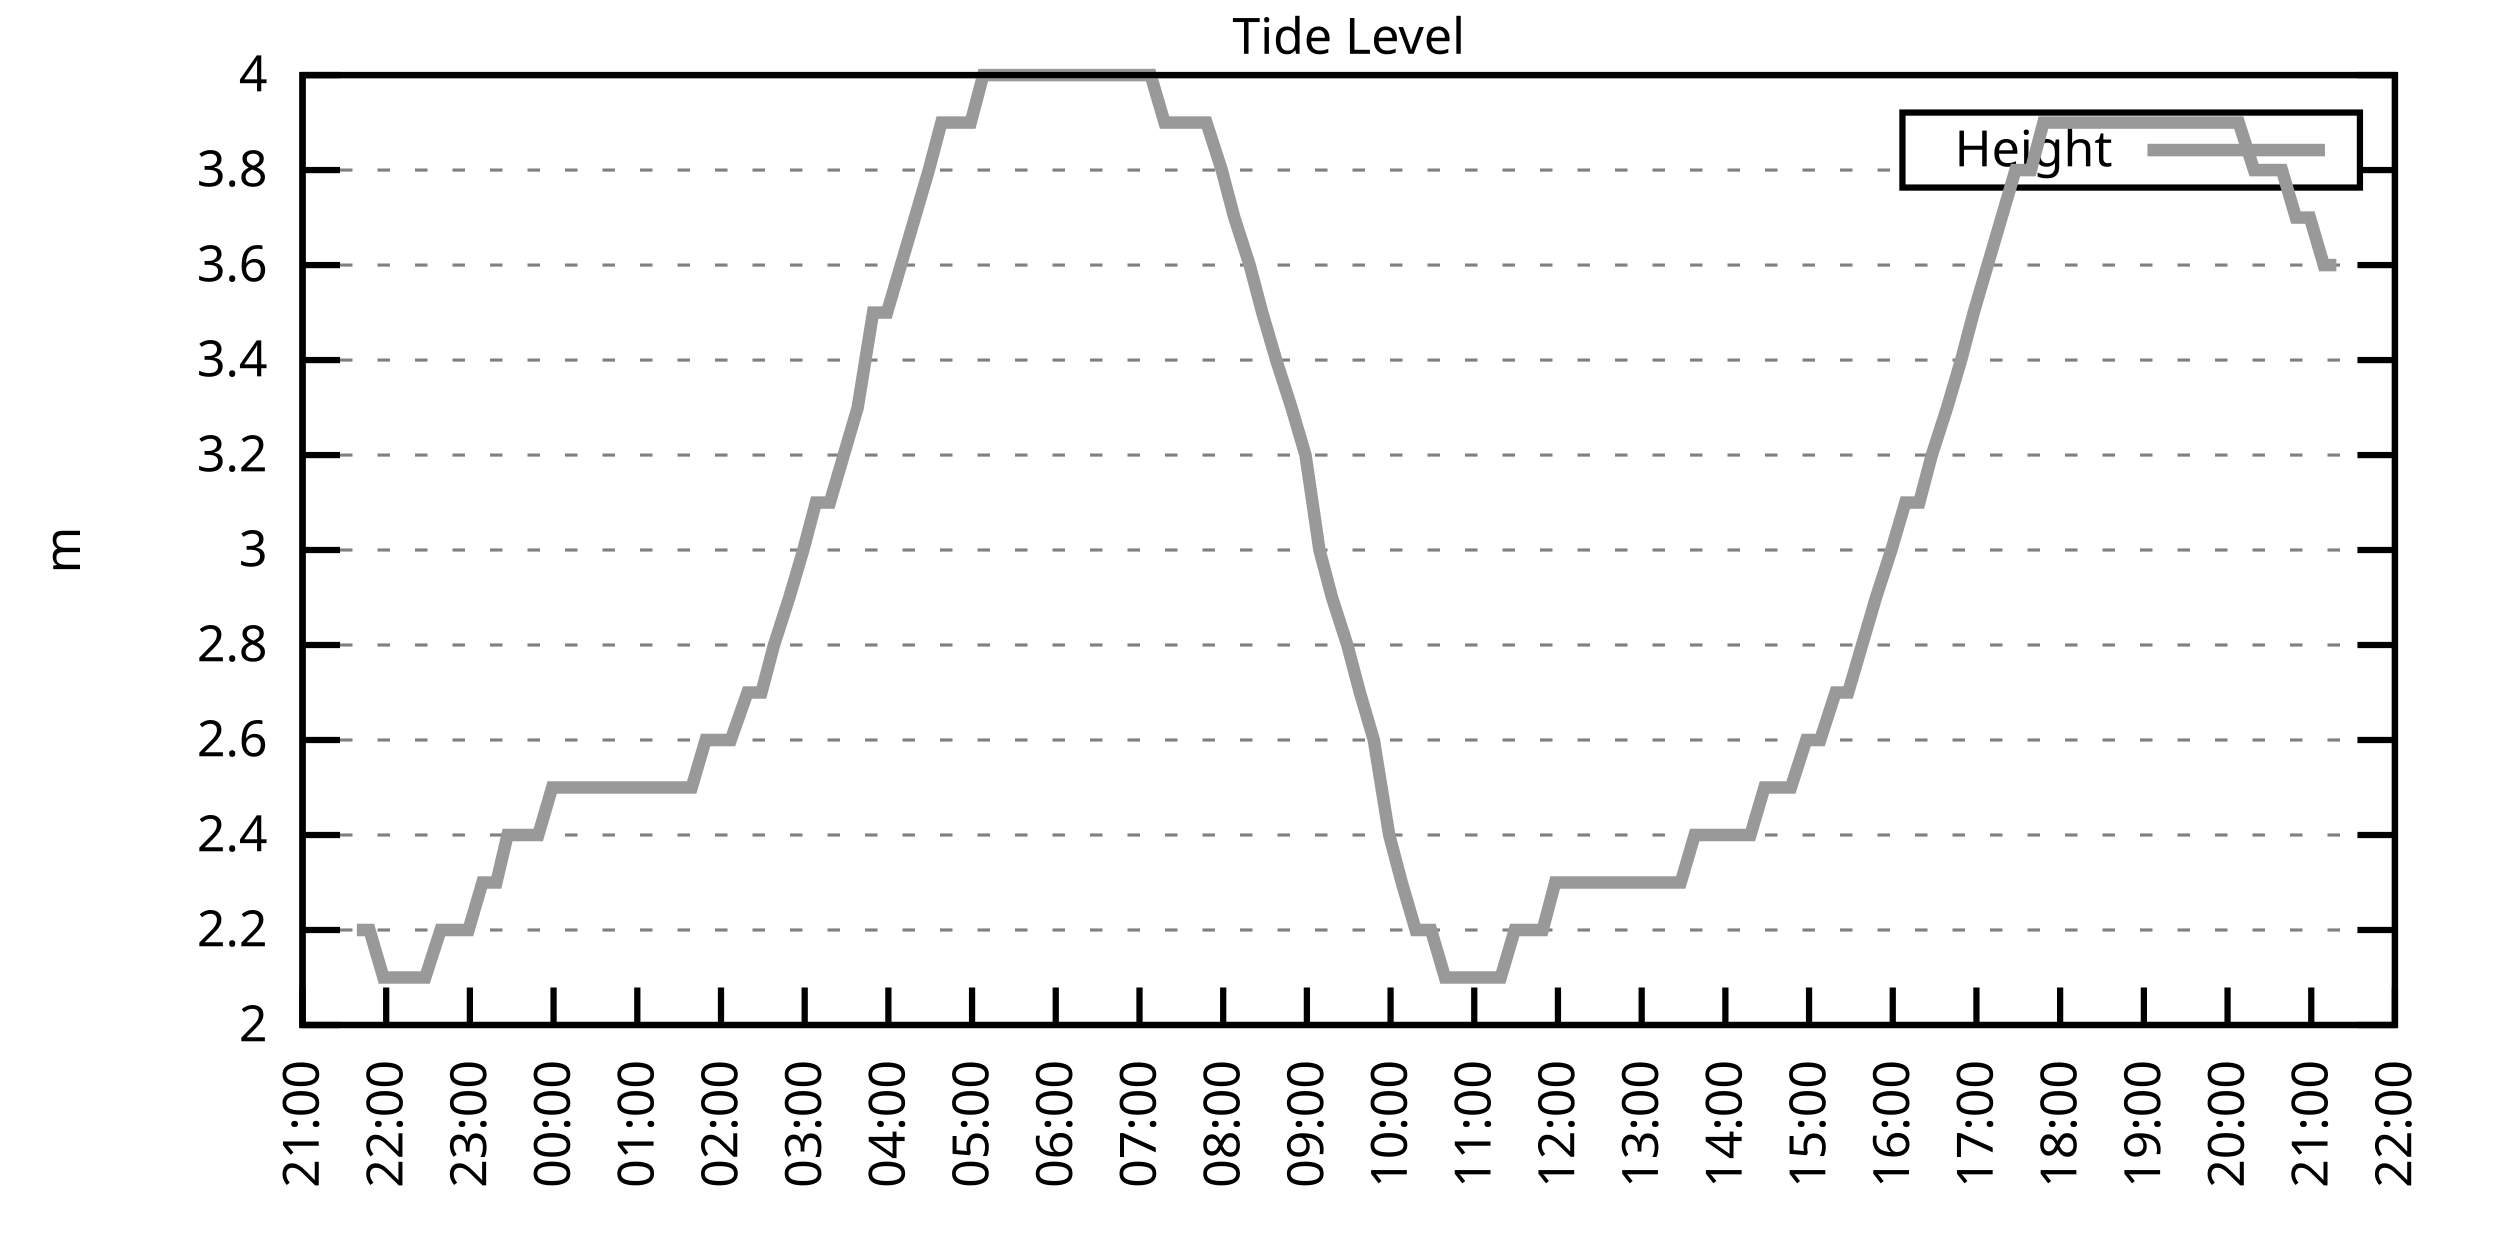
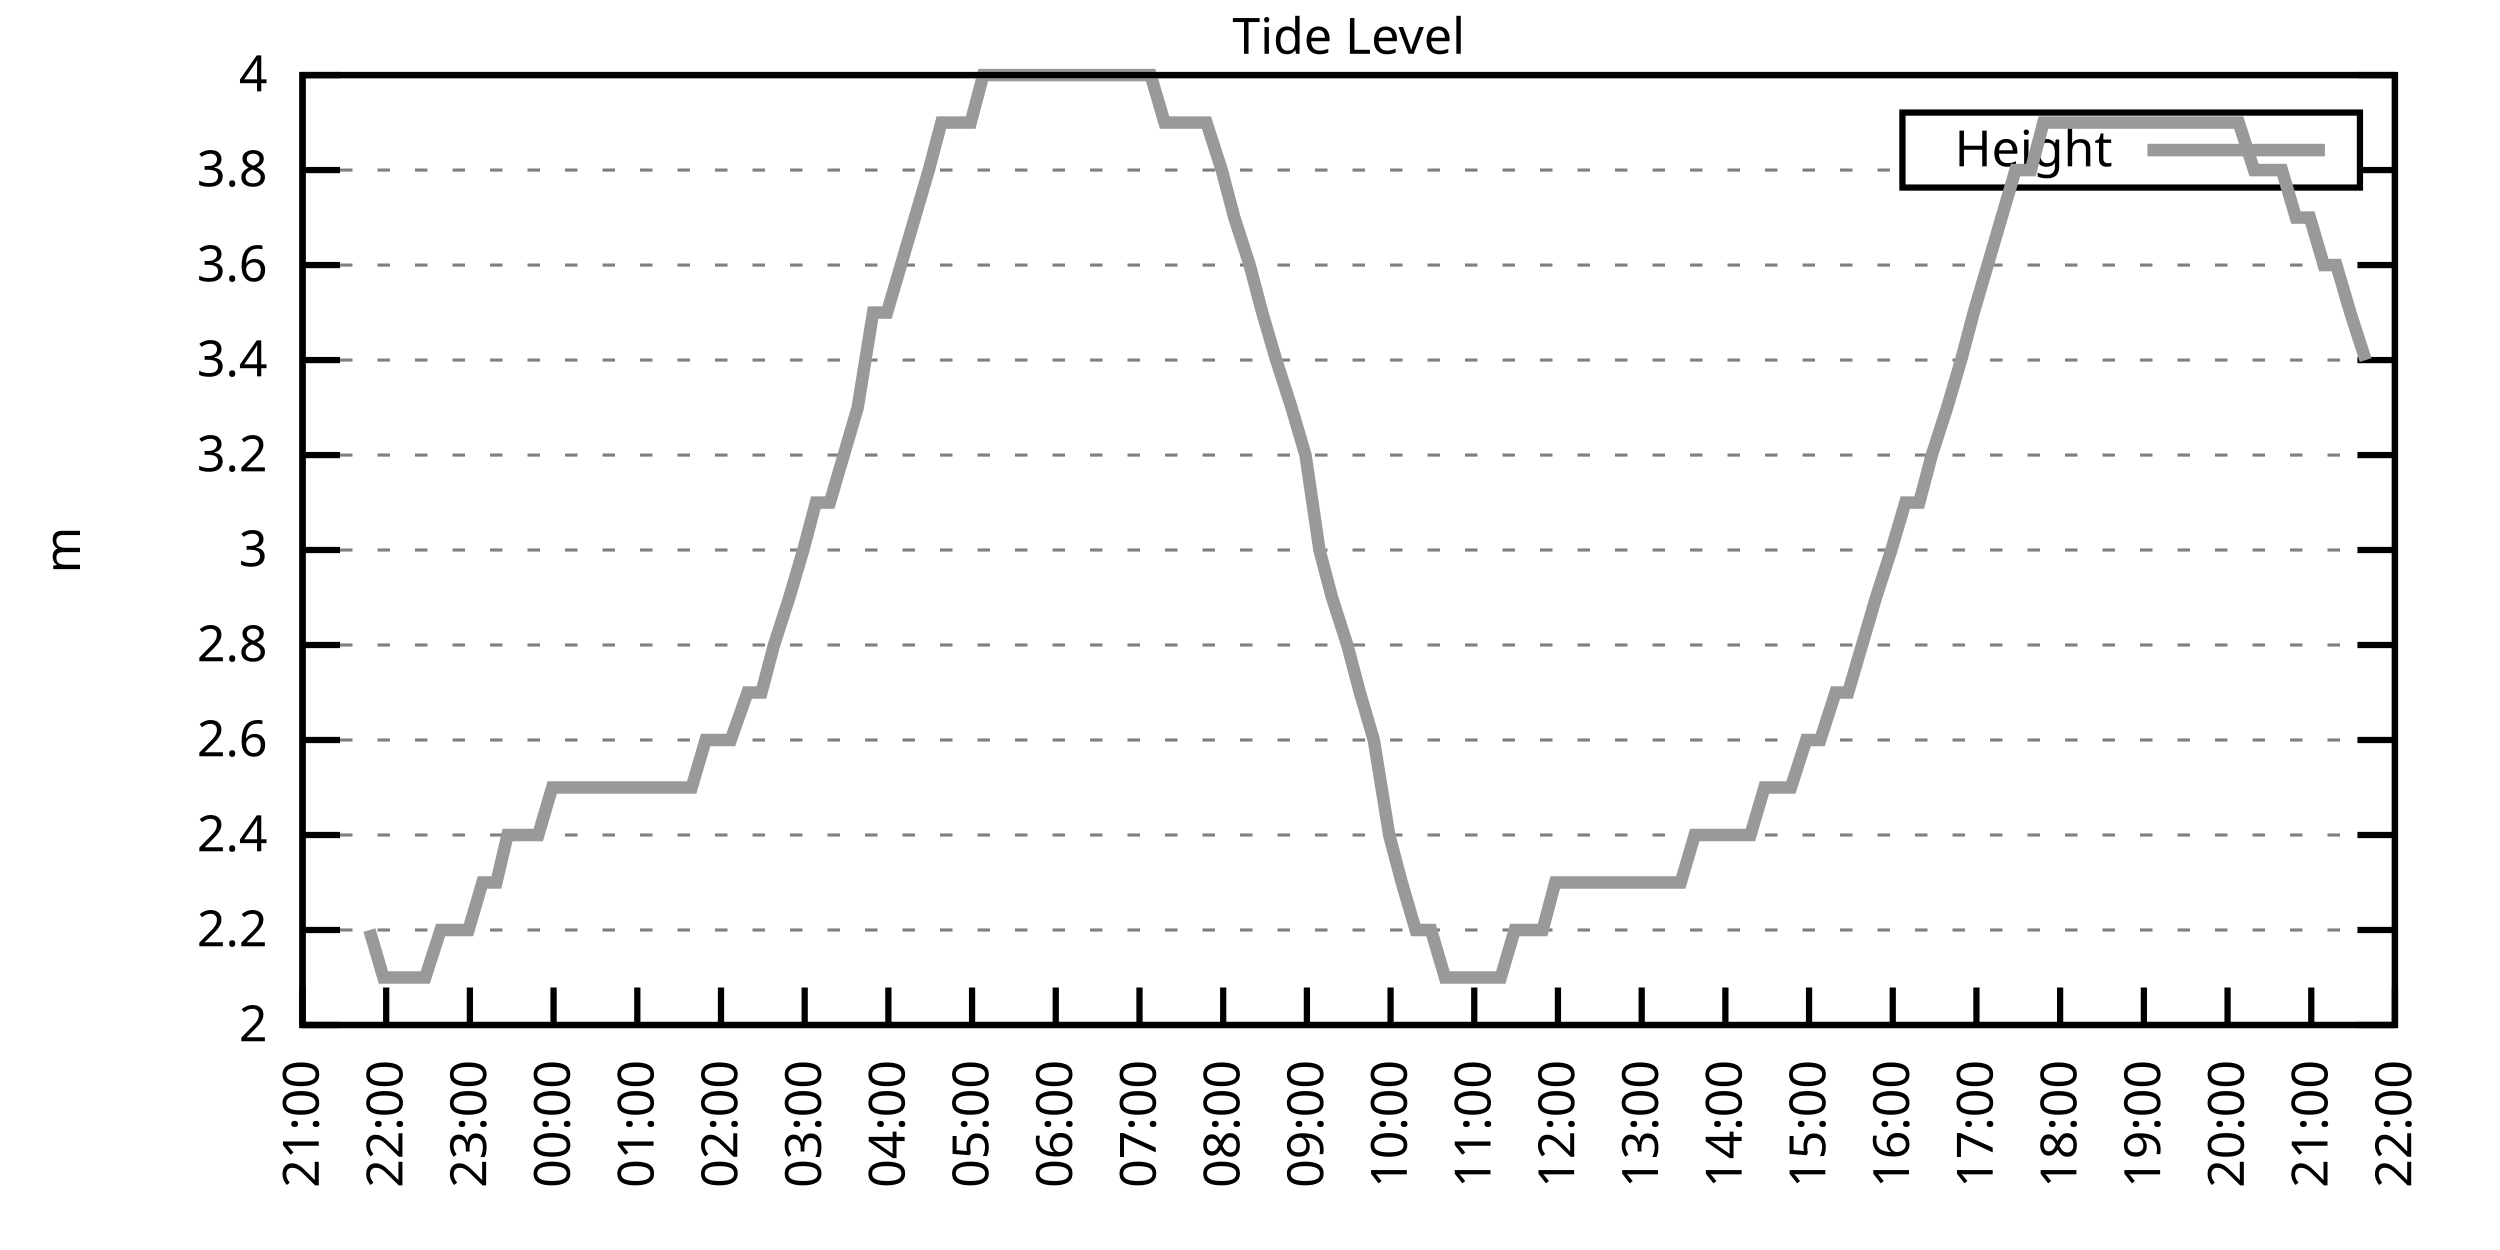
<svg xmlns="http://www.w3.org/2000/svg" xmlns:xlink="http://www.w3.org/1999/xlink" width="400" height="200" viewBox="0 0 400 200">
  <g id="gnuplot_canvas">
    <rect x="0" y="0" width="400" height="200" fill="none" />
    <defs>
      <circle id="gpDot" r="0.5" stroke-width="0.5" stroke="currentColor" />
      <path id="gpPt0" stroke-width="0.333" stroke="currentColor" d="M-1,0 h2 M0,-1 v2" />
      <path id="gpPt1" stroke-width="0.333" stroke="currentColor" d="M-1,-1 L1,1 M1,-1 L-1,1" />
      <path id="gpPt2" stroke-width="0.333" stroke="currentColor" d="M-1,0 L1,0 M0,-1 L0,1 M-1,-1 L1,1 M-1,1 L1,-1" />
      <rect id="gpPt3" stroke-width="0.333" stroke="currentColor" x="-1" y="-1" width="2" height="2" />
      <rect id="gpPt4" stroke-width="0.333" stroke="currentColor" fill="currentColor" x="-1" y="-1" width="2" height="2" />
      <circle id="gpPt5" stroke-width="0.333" stroke="currentColor" cx="0" cy="0" r="1" />
      <use xlink:href="#gpPt5" id="gpPt6" fill="currentColor" stroke="none" />
      <path id="gpPt7" stroke-width="0.333" stroke="currentColor" d="M0,-1.33 L-1.33,0.67 L1.33,0.67 z" />
      <use xlink:href="#gpPt7" id="gpPt8" fill="currentColor" stroke="none" />
      <use xlink:href="#gpPt7" id="gpPt9" stroke="currentColor" transform="rotate(180)" />
      <use xlink:href="#gpPt9" id="gpPt10" fill="currentColor" stroke="none" />
      <use xlink:href="#gpPt3" id="gpPt11" stroke="currentColor" transform="rotate(45)" />
      <use xlink:href="#gpPt11" id="gpPt12" fill="currentColor" stroke="none" />
      <path id="gpPt13" stroke-width="0.333" stroke="currentColor" d="M0,1.330 L1.265,0.411 L0.782,-1.067 L-0.782,-1.076 L-1.265,0.411 z" />
      <use xlink:href="#gpPt13" id="gpPt14" fill="currentColor" stroke="none" />
      <filter id="textbox" filterUnits="objectBoundingBox" x="0" y="0" height="1" width="1">
        <feFlood flood-color="white" flood-opacity="1" result="bgnd" />
        <feComposite in="SourceGraphic" in2="bgnd" operator="atop" />
      </filter>
      <filter id="greybox" filterUnits="objectBoundingBox" x="0" y="0" height="1" width="1">
        <feFlood flood-color="lightgrey" flood-opacity="1" result="grey" />
        <feComposite in="SourceGraphic" in2="grey" operator="atop" />
      </filter>
    </defs>
    <g fill="none" color="white" stroke="currentColor" stroke-width="1.00" stroke-linecap="butt" stroke-linejoin="miter">
</g>
    <g fill="none" color="black" stroke="currentColor" stroke-width="1.00" stroke-linecap="butt" stroke-linejoin="miter">
      <g stroke="none" shape-rendering="crispEdges">
        <polygon fill="rgb(255, 255, 255)" points="48.40,164.00 383.18,164.00 383.18,12.02 48.40,12.02 " />
      </g>
    </g>
    <g fill="none" color="black" stroke="currentColor" stroke-width="1.00" stroke-linecap="butt" stroke-linejoin="miter">
</g>
    <g fill="none" color="black" stroke="black" stroke-width="0.50" stroke-linecap="butt" stroke-linejoin="miter">
</g>
    <g fill="none" color="gray" stroke="currentColor" stroke-width="0.50" stroke-linecap="butt" stroke-linejoin="miter">
      <path stroke="gray" stroke-dasharray="2,4" class="gridline" d="M48.40,164.00 L383.19,164.00  " />
    </g>
    <g fill="none" color="gray" stroke="gray" stroke-width="1.00" stroke-linecap="butt" stroke-linejoin="miter">
</g>
    <g fill="none" color="black" stroke="currentColor" stroke-width="1.00" stroke-linecap="butt" stroke-linejoin="miter">
      <path stroke="black" d="M48.40,164.00 L54.40,164.00 M383.19,164.00 L377.19,164.00  " />
      <g transform="translate(42.80,166.60)" stroke="none" fill="black" font-family="Sans" font-size="8.00" text-anchor="end">
        <text>
          <tspan font-family="Sans"> 2</tspan>
        </text>
      </g>
    </g>
    <g fill="none" color="black" stroke="currentColor" stroke-width="1.00" stroke-linecap="butt" stroke-linejoin="miter">
</g>
    <g fill="none" color="black" stroke="black" stroke-width="0.50" stroke-linecap="butt" stroke-linejoin="miter">
</g>
    <g fill="none" color="gray" stroke="currentColor" stroke-width="0.50" stroke-linecap="butt" stroke-linejoin="miter">
      <path stroke="gray" stroke-dasharray="2,4" class="gridline" d="M48.40,148.80 L383.19,148.80  " />
    </g>
    <g fill="none" color="gray" stroke="gray" stroke-width="1.00" stroke-linecap="butt" stroke-linejoin="miter">
</g>
    <g fill="none" color="black" stroke="currentColor" stroke-width="1.00" stroke-linecap="butt" stroke-linejoin="miter">
      <path stroke="black" d="M48.40,148.80 L54.40,148.80 M383.19,148.80 L377.19,148.80  " />
      <g transform="translate(42.80,151.40)" stroke="none" fill="black" font-family="Sans" font-size="8.00" text-anchor="end">
        <text>
          <tspan font-family="Sans"> 2.2</tspan>
        </text>
      </g>
    </g>
    <g fill="none" color="black" stroke="currentColor" stroke-width="1.00" stroke-linecap="butt" stroke-linejoin="miter">
</g>
    <g fill="none" color="black" stroke="black" stroke-width="0.50" stroke-linecap="butt" stroke-linejoin="miter">
</g>
    <g fill="none" color="gray" stroke="currentColor" stroke-width="0.50" stroke-linecap="butt" stroke-linejoin="miter">
      <path stroke="gray" stroke-dasharray="2,4" class="gridline" d="M48.40,133.60 L383.19,133.60  " />
    </g>
    <g fill="none" color="gray" stroke="gray" stroke-width="1.00" stroke-linecap="butt" stroke-linejoin="miter">
</g>
    <g fill="none" color="black" stroke="currentColor" stroke-width="1.00" stroke-linecap="butt" stroke-linejoin="miter">
      <path stroke="black" d="M48.40,133.60 L54.40,133.60 M383.19,133.60 L377.19,133.60  " />
      <g transform="translate(42.80,136.20)" stroke="none" fill="black" font-family="Sans" font-size="8.00" text-anchor="end">
        <text>
          <tspan font-family="Sans"> 2.4</tspan>
        </text>
      </g>
    </g>
    <g fill="none" color="black" stroke="currentColor" stroke-width="1.00" stroke-linecap="butt" stroke-linejoin="miter">
</g>
    <g fill="none" color="black" stroke="black" stroke-width="0.50" stroke-linecap="butt" stroke-linejoin="miter">
</g>
    <g fill="none" color="gray" stroke="currentColor" stroke-width="0.50" stroke-linecap="butt" stroke-linejoin="miter">
      <path stroke="gray" stroke-dasharray="2,4" class="gridline" d="M48.40,118.40 L383.19,118.40  " />
    </g>
    <g fill="none" color="gray" stroke="gray" stroke-width="1.00" stroke-linecap="butt" stroke-linejoin="miter">
</g>
    <g fill="none" color="black" stroke="currentColor" stroke-width="1.00" stroke-linecap="butt" stroke-linejoin="miter">
      <path stroke="black" d="M48.40,118.40 L54.40,118.40 M383.19,118.40 L377.19,118.40  " />
      <g transform="translate(42.80,121.00)" stroke="none" fill="black" font-family="Sans" font-size="8.00" text-anchor="end">
        <text>
          <tspan font-family="Sans"> 2.6</tspan>
        </text>
      </g>
    </g>
    <g fill="none" color="black" stroke="currentColor" stroke-width="1.00" stroke-linecap="butt" stroke-linejoin="miter">
</g>
    <g fill="none" color="black" stroke="black" stroke-width="0.50" stroke-linecap="butt" stroke-linejoin="miter">
</g>
    <g fill="none" color="gray" stroke="currentColor" stroke-width="0.50" stroke-linecap="butt" stroke-linejoin="miter">
      <path stroke="gray" stroke-dasharray="2,4" class="gridline" d="M48.40,103.20 L383.19,103.20  " />
    </g>
    <g fill="none" color="gray" stroke="gray" stroke-width="1.00" stroke-linecap="butt" stroke-linejoin="miter">
</g>
    <g fill="none" color="black" stroke="currentColor" stroke-width="1.00" stroke-linecap="butt" stroke-linejoin="miter">
      <path stroke="black" d="M48.40,103.20 L54.40,103.20 M383.19,103.20 L377.19,103.20  " />
      <g transform="translate(42.80,105.80)" stroke="none" fill="black" font-family="Sans" font-size="8.00" text-anchor="end">
        <text>
          <tspan font-family="Sans"> 2.8</tspan>
        </text>
      </g>
    </g>
    <g fill="none" color="black" stroke="currentColor" stroke-width="1.00" stroke-linecap="butt" stroke-linejoin="miter">
</g>
    <g fill="none" color="black" stroke="black" stroke-width="0.50" stroke-linecap="butt" stroke-linejoin="miter">
</g>
    <g fill="none" color="gray" stroke="currentColor" stroke-width="0.50" stroke-linecap="butt" stroke-linejoin="miter">
      <path stroke="gray" stroke-dasharray="2,4" class="gridline" d="M48.40,88.00 L383.19,88.00  " />
    </g>
    <g fill="none" color="gray" stroke="gray" stroke-width="1.00" stroke-linecap="butt" stroke-linejoin="miter">
</g>
    <g fill="none" color="black" stroke="currentColor" stroke-width="1.00" stroke-linecap="butt" stroke-linejoin="miter">
      <path stroke="black" d="M48.40,88.00 L54.40,88.00 M383.19,88.00 L377.19,88.00  " />
      <g transform="translate(42.80,90.60)" stroke="none" fill="black" font-family="Sans" font-size="8.00" text-anchor="end">
        <text>
          <tspan font-family="Sans"> 3</tspan>
        </text>
      </g>
    </g>
    <g fill="none" color="black" stroke="currentColor" stroke-width="1.00" stroke-linecap="butt" stroke-linejoin="miter">
</g>
    <g fill="none" color="black" stroke="black" stroke-width="0.50" stroke-linecap="butt" stroke-linejoin="miter">
</g>
    <g fill="none" color="gray" stroke="currentColor" stroke-width="0.50" stroke-linecap="butt" stroke-linejoin="miter">
      <path stroke="gray" stroke-dasharray="2,4" class="gridline" d="M48.40,72.81 L383.19,72.81  " />
    </g>
    <g fill="none" color="gray" stroke="gray" stroke-width="1.00" stroke-linecap="butt" stroke-linejoin="miter">
</g>
    <g fill="none" color="black" stroke="currentColor" stroke-width="1.00" stroke-linecap="butt" stroke-linejoin="miter">
      <path stroke="black" d="M48.40,72.81 L54.40,72.81 M383.19,72.81 L377.19,72.81  " />
      <g transform="translate(42.80,75.41)" stroke="none" fill="black" font-family="Sans" font-size="8.00" text-anchor="end">
        <text>
          <tspan font-family="Sans"> 3.2</tspan>
        </text>
      </g>
    </g>
    <g fill="none" color="black" stroke="currentColor" stroke-width="1.00" stroke-linecap="butt" stroke-linejoin="miter">
</g>
    <g fill="none" color="black" stroke="black" stroke-width="0.50" stroke-linecap="butt" stroke-linejoin="miter">
</g>
    <g fill="none" color="gray" stroke="currentColor" stroke-width="0.50" stroke-linecap="butt" stroke-linejoin="miter">
      <path stroke="gray" stroke-dasharray="2,4" class="gridline" d="M48.40,57.61 L383.19,57.61  " />
    </g>
    <g fill="none" color="gray" stroke="gray" stroke-width="1.00" stroke-linecap="butt" stroke-linejoin="miter">
</g>
    <g fill="none" color="black" stroke="currentColor" stroke-width="1.00" stroke-linecap="butt" stroke-linejoin="miter">
      <path stroke="black" d="M48.40,57.61 L54.40,57.61 M383.19,57.61 L377.19,57.61  " />
      <g transform="translate(42.80,60.21)" stroke="none" fill="black" font-family="Sans" font-size="8.00" text-anchor="end">
        <text>
          <tspan font-family="Sans"> 3.4</tspan>
        </text>
      </g>
    </g>
    <g fill="none" color="black" stroke="currentColor" stroke-width="1.00" stroke-linecap="butt" stroke-linejoin="miter">
</g>
    <g fill="none" color="black" stroke="black" stroke-width="0.50" stroke-linecap="butt" stroke-linejoin="miter">
</g>
    <g fill="none" color="gray" stroke="currentColor" stroke-width="0.50" stroke-linecap="butt" stroke-linejoin="miter">
      <path stroke="gray" stroke-dasharray="2,4" class="gridline" d="M48.40,42.41 L383.19,42.41  " />
    </g>
    <g fill="none" color="gray" stroke="gray" stroke-width="1.00" stroke-linecap="butt" stroke-linejoin="miter">
</g>
    <g fill="none" color="black" stroke="currentColor" stroke-width="1.00" stroke-linecap="butt" stroke-linejoin="miter">
      <path stroke="black" d="M48.40,42.41 L54.40,42.41 M383.19,42.41 L377.19,42.41  " />
      <g transform="translate(42.80,45.01)" stroke="none" fill="black" font-family="Sans" font-size="8.00" text-anchor="end">
        <text>
          <tspan font-family="Sans"> 3.6</tspan>
        </text>
      </g>
    </g>
    <g fill="none" color="black" stroke="currentColor" stroke-width="1.00" stroke-linecap="butt" stroke-linejoin="miter">
</g>
    <g fill="none" color="black" stroke="black" stroke-width="0.50" stroke-linecap="butt" stroke-linejoin="miter">
</g>
    <g fill="none" color="gray" stroke="currentColor" stroke-width="0.50" stroke-linecap="butt" stroke-linejoin="miter">
      <path stroke="gray" stroke-dasharray="2,4" class="gridline" d="M48.40,27.21 L304.39,27.21 M377.59,27.21 L383.19,27.21  " />
    </g>
    <g fill="none" color="gray" stroke="gray" stroke-width="1.00" stroke-linecap="butt" stroke-linejoin="miter">
</g>
    <g fill="none" color="black" stroke="currentColor" stroke-width="1.00" stroke-linecap="butt" stroke-linejoin="miter">
      <path stroke="black" d="M48.40,27.21 L54.40,27.21 M383.19,27.21 L377.19,27.21  " />
      <g transform="translate(42.80,29.81)" stroke="none" fill="black" font-family="Sans" font-size="8.00" text-anchor="end">
        <text>
          <tspan font-family="Sans"> 3.8</tspan>
        </text>
      </g>
    </g>
    <g fill="none" color="black" stroke="currentColor" stroke-width="1.00" stroke-linecap="butt" stroke-linejoin="miter">
</g>
    <g fill="none" color="black" stroke="black" stroke-width="0.50" stroke-linecap="butt" stroke-linejoin="miter">
</g>
    <g fill="none" color="gray" stroke="currentColor" stroke-width="0.50" stroke-linecap="butt" stroke-linejoin="miter">
      <path stroke="gray" stroke-dasharray="2,4" class="gridline" d="M48.40,12.01 L383.19,12.01  " />
    </g>
    <g fill="none" color="gray" stroke="gray" stroke-width="1.00" stroke-linecap="butt" stroke-linejoin="miter">
</g>
    <g fill="none" color="black" stroke="currentColor" stroke-width="1.00" stroke-linecap="butt" stroke-linejoin="miter">
      <path stroke="black" d="M48.40,12.01 L54.40,12.01 M383.19,12.01 L377.19,12.01  " />
      <g transform="translate(42.80,14.61)" stroke="none" fill="black" font-family="Sans" font-size="8.00" text-anchor="end">
        <text>
          <tspan font-family="Sans"> 4</tspan>
        </text>
      </g>
    </g>
    <g fill="none" color="black" stroke="currentColor" stroke-width="1.00" stroke-linecap="butt" stroke-linejoin="miter">
      <path stroke="black" d="M48.40,164.00 L48.40,158.00  " />
      <g transform="translate(51.00,169.60) rotate(270.00)" stroke="none" fill="black" font-family="Sans" font-size="8.00" text-anchor="end">
        <text>
          <tspan font-family="Sans">21:00</tspan>
        </text>
      </g>
    </g>
    <g fill="none" color="black" stroke="currentColor" stroke-width="1.00" stroke-linecap="butt" stroke-linejoin="miter">
      <path stroke="black" d="M61.79,164.00 L61.79,158.00  " />
      <g transform="translate(64.39,169.60) rotate(270.00)" stroke="none" fill="black" font-family="Sans" font-size="8.00" text-anchor="end">
        <text>
          <tspan font-family="Sans">22:00</tspan>
        </text>
      </g>
    </g>
    <g fill="none" color="black" stroke="currentColor" stroke-width="1.00" stroke-linecap="butt" stroke-linejoin="miter">
      <path stroke="black" d="M75.18,164.00 L75.18,158.00  " />
      <g transform="translate(77.78,169.60) rotate(270.00)" stroke="none" fill="black" font-family="Sans" font-size="8.00" text-anchor="end">
        <text>
          <tspan font-family="Sans">23:00</tspan>
        </text>
      </g>
    </g>
    <g fill="none" color="black" stroke="currentColor" stroke-width="1.00" stroke-linecap="butt" stroke-linejoin="miter">
      <path stroke="black" d="M88.57,164.00 L88.57,158.00  " />
      <g transform="translate(91.17,169.60) rotate(270.00)" stroke="none" fill="black" font-family="Sans" font-size="8.00" text-anchor="end">
        <text>
          <tspan font-family="Sans">00:00</tspan>
        </text>
      </g>
    </g>
    <g fill="none" color="black" stroke="currentColor" stroke-width="1.00" stroke-linecap="butt" stroke-linejoin="miter">
      <path stroke="black" d="M101.97,164.00 L101.97,158.00  " />
      <g transform="translate(104.57,169.60) rotate(270.00)" stroke="none" fill="black" font-family="Sans" font-size="8.00" text-anchor="end">
        <text>
          <tspan font-family="Sans">01:00</tspan>
        </text>
      </g>
    </g>
    <g fill="none" color="black" stroke="currentColor" stroke-width="1.00" stroke-linecap="butt" stroke-linejoin="miter">
      <path stroke="black" d="M115.36,164.00 L115.36,158.00  " />
      <g transform="translate(117.96,169.60) rotate(270.00)" stroke="none" fill="black" font-family="Sans" font-size="8.00" text-anchor="end">
        <text>
          <tspan font-family="Sans">02:00</tspan>
        </text>
      </g>
    </g>
    <g fill="none" color="black" stroke="currentColor" stroke-width="1.00" stroke-linecap="butt" stroke-linejoin="miter">
      <path stroke="black" d="M128.75,164.00 L128.75,158.00  " />
      <g transform="translate(131.35,169.60) rotate(270.00)" stroke="none" fill="black" font-family="Sans" font-size="8.00" text-anchor="end">
        <text>
          <tspan font-family="Sans">03:00</tspan>
        </text>
      </g>
    </g>
    <g fill="none" color="black" stroke="currentColor" stroke-width="1.00" stroke-linecap="butt" stroke-linejoin="miter">
      <path stroke="black" d="M142.14,164.00 L142.14,158.00  " />
      <g transform="translate(144.74,169.60) rotate(270.00)" stroke="none" fill="black" font-family="Sans" font-size="8.00" text-anchor="end">
        <text>
          <tspan font-family="Sans">04:00</tspan>
        </text>
      </g>
    </g>
    <g fill="none" color="black" stroke="currentColor" stroke-width="1.00" stroke-linecap="butt" stroke-linejoin="miter">
      <path stroke="black" d="M155.53,164.00 L155.53,158.00  " />
      <g transform="translate(158.13,169.60) rotate(270.00)" stroke="none" fill="black" font-family="Sans" font-size="8.00" text-anchor="end">
        <text>
          <tspan font-family="Sans">05:00</tspan>
        </text>
      </g>
    </g>
    <g fill="none" color="black" stroke="currentColor" stroke-width="1.00" stroke-linecap="butt" stroke-linejoin="miter">
      <path stroke="black" d="M168.92,164.00 L168.92,158.00  " />
      <g transform="translate(171.52,169.60) rotate(270.00)" stroke="none" fill="black" font-family="Sans" font-size="8.00" text-anchor="end">
        <text>
          <tspan font-family="Sans">06:00</tspan>
        </text>
      </g>
    </g>
    <g fill="none" color="black" stroke="currentColor" stroke-width="1.00" stroke-linecap="butt" stroke-linejoin="miter">
      <path stroke="black" d="M182.32,164.00 L182.32,158.00  " />
      <g transform="translate(184.92,169.60) rotate(270.00)" stroke="none" fill="black" font-family="Sans" font-size="8.00" text-anchor="end">
        <text>
          <tspan font-family="Sans">07:00</tspan>
        </text>
      </g>
    </g>
    <g fill="none" color="black" stroke="currentColor" stroke-width="1.00" stroke-linecap="butt" stroke-linejoin="miter">
      <path stroke="black" d="M195.71,164.00 L195.71,158.00  " />
      <g transform="translate(198.31,169.60) rotate(270.00)" stroke="none" fill="black" font-family="Sans" font-size="8.00" text-anchor="end">
        <text>
          <tspan font-family="Sans">08:00</tspan>
        </text>
      </g>
    </g>
    <g fill="none" color="black" stroke="currentColor" stroke-width="1.00" stroke-linecap="butt" stroke-linejoin="miter">
      <path stroke="black" d="M209.10,164.00 L209.10,158.00  " />
      <g transform="translate(211.70,169.60) rotate(270.00)" stroke="none" fill="black" font-family="Sans" font-size="8.00" text-anchor="end">
        <text>
          <tspan font-family="Sans">09:00</tspan>
        </text>
      </g>
    </g>
    <g fill="none" color="black" stroke="currentColor" stroke-width="1.00" stroke-linecap="butt" stroke-linejoin="miter">
      <path stroke="black" d="M222.49,164.00 L222.49,158.00  " />
      <g transform="translate(225.09,169.60) rotate(270.00)" stroke="none" fill="black" font-family="Sans" font-size="8.00" text-anchor="end">
        <text>
          <tspan font-family="Sans">10:00</tspan>
        </text>
      </g>
    </g>
    <g fill="none" color="black" stroke="currentColor" stroke-width="1.00" stroke-linecap="butt" stroke-linejoin="miter">
      <path stroke="black" d="M235.88,164.00 L235.88,158.00  " />
      <g transform="translate(238.48,169.60) rotate(270.00)" stroke="none" fill="black" font-family="Sans" font-size="8.00" text-anchor="end">
        <text>
          <tspan font-family="Sans">11:00</tspan>
        </text>
      </g>
    </g>
    <g fill="none" color="black" stroke="currentColor" stroke-width="1.00" stroke-linecap="butt" stroke-linejoin="miter">
      <path stroke="black" d="M249.27,164.00 L249.27,158.00  " />
      <g transform="translate(251.87,169.60) rotate(270.00)" stroke="none" fill="black" font-family="Sans" font-size="8.00" text-anchor="end">
        <text>
          <tspan font-family="Sans">12:00</tspan>
        </text>
      </g>
    </g>
    <g fill="none" color="black" stroke="currentColor" stroke-width="1.00" stroke-linecap="butt" stroke-linejoin="miter">
      <path stroke="black" d="M262.67,164.00 L262.67,158.00  " />
      <g transform="translate(265.27,169.60) rotate(270.00)" stroke="none" fill="black" font-family="Sans" font-size="8.00" text-anchor="end">
        <text>
          <tspan font-family="Sans">13:00</tspan>
        </text>
      </g>
    </g>
    <g fill="none" color="black" stroke="currentColor" stroke-width="1.00" stroke-linecap="butt" stroke-linejoin="miter">
      <path stroke="black" d="M276.06,164.00 L276.06,158.00  " />
      <g transform="translate(278.66,169.60) rotate(270.00)" stroke="none" fill="black" font-family="Sans" font-size="8.00" text-anchor="end">
        <text>
          <tspan font-family="Sans">14:00</tspan>
        </text>
      </g>
    </g>
    <g fill="none" color="black" stroke="currentColor" stroke-width="1.00" stroke-linecap="butt" stroke-linejoin="miter">
      <path stroke="black" d="M289.45,164.00 L289.45,158.00  " />
      <g transform="translate(292.05,169.60) rotate(270.00)" stroke="none" fill="black" font-family="Sans" font-size="8.00" text-anchor="end">
        <text>
          <tspan font-family="Sans">15:00</tspan>
        </text>
      </g>
    </g>
    <g fill="none" color="black" stroke="currentColor" stroke-width="1.00" stroke-linecap="butt" stroke-linejoin="miter">
      <path stroke="black" d="M302.84,164.00 L302.84,158.00  " />
      <g transform="translate(305.44,169.60) rotate(270.00)" stroke="none" fill="black" font-family="Sans" font-size="8.00" text-anchor="end">
        <text>
          <tspan font-family="Sans">16:00</tspan>
        </text>
      </g>
    </g>
    <g fill="none" color="black" stroke="currentColor" stroke-width="1.00" stroke-linecap="butt" stroke-linejoin="miter">
      <path stroke="black" d="M316.23,164.00 L316.23,158.00  " />
      <g transform="translate(318.83,169.60) rotate(270.00)" stroke="none" fill="black" font-family="Sans" font-size="8.00" text-anchor="end">
        <text>
          <tspan font-family="Sans">17:00</tspan>
        </text>
      </g>
    </g>
    <g fill="none" color="black" stroke="currentColor" stroke-width="1.00" stroke-linecap="butt" stroke-linejoin="miter">
      <path stroke="black" d="M329.62,164.00 L329.62,158.00  " />
      <g transform="translate(332.22,169.60) rotate(270.00)" stroke="none" fill="black" font-family="Sans" font-size="8.00" text-anchor="end">
        <text>
          <tspan font-family="Sans">18:00</tspan>
        </text>
      </g>
    </g>
    <g fill="none" color="black" stroke="currentColor" stroke-width="1.00" stroke-linecap="butt" stroke-linejoin="miter">
      <path stroke="black" d="M343.02,164.00 L343.02,158.00  " />
      <g transform="translate(345.62,169.60) rotate(270.00)" stroke="none" fill="black" font-family="Sans" font-size="8.00" text-anchor="end">
        <text>
          <tspan font-family="Sans">19:00</tspan>
        </text>
      </g>
    </g>
    <g fill="none" color="black" stroke="currentColor" stroke-width="1.00" stroke-linecap="butt" stroke-linejoin="miter">
      <path stroke="black" d="M356.41,164.00 L356.41,158.00  " />
      <g transform="translate(359.01,169.60) rotate(270.00)" stroke="none" fill="black" font-family="Sans" font-size="8.00" text-anchor="end">
        <text>
          <tspan font-family="Sans">20:00</tspan>
        </text>
      </g>
    </g>
    <g fill="none" color="black" stroke="currentColor" stroke-width="1.00" stroke-linecap="butt" stroke-linejoin="miter">
      <path stroke="black" d="M369.80,164.00 L369.80,158.00  " />
      <g transform="translate(372.40,169.60) rotate(270.00)" stroke="none" fill="black" font-family="Sans" font-size="8.00" text-anchor="end">
        <text>
          <tspan font-family="Sans">21:00</tspan>
        </text>
      </g>
    </g>
    <g fill="none" color="black" stroke="currentColor" stroke-width="1.00" stroke-linecap="butt" stroke-linejoin="miter">
      <path stroke="black" d="M383.19,164.00 L383.19,158.00  " />
      <g transform="translate(385.79,169.60) rotate(270.00)" stroke="none" fill="black" font-family="Sans" font-size="8.00" text-anchor="end">
        <text>
          <tspan font-family="Sans">22:00</tspan>
        </text>
      </g>
    </g>
    <g fill="none" color="black" stroke="currentColor" stroke-width="1.00" stroke-linecap="butt" stroke-linejoin="miter">
</g>
    <g fill="none" color="black" stroke="currentColor" stroke-width="1.00" stroke-linecap="butt" stroke-linejoin="miter">
      <path stroke="black" d="M48.40,12.01 L48.40,164.00 L383.19,164.00 L383.19,12.01 L48.40,12.01 Z  " />
    </g>
    <g fill="none" color="black" stroke="currentColor" stroke-width="1.00" stroke-linecap="butt" stroke-linejoin="miter">
</g>
    <g fill="none" color="black" stroke="currentColor" stroke-width="1.00" stroke-linecap="butt" stroke-linejoin="miter">
      <path stroke="black" d="M304.39,30.01 L304.39,18.01 L377.59,18.01 L377.59,30.01 L304.39,30.01 Z  " />
    </g>
    <g id="Tide_level_plot_1">
      <g fill="none" color="white" stroke="black" stroke-width="2.00" stroke-linecap="butt" stroke-linejoin="miter">
</g>
      <g fill="none" color="black" stroke="currentColor" stroke-width="2.00" stroke-linecap="butt" stroke-linejoin="miter">
        <g transform="translate(337.99,26.61)" stroke="none" fill="black" font-family="Sans" font-size="8.00" text-anchor="end">
          <text>
            <tspan font-family="Sans">Height</tspan>
          </text>
        </g>
      </g>
      <g fill="none" color="black" stroke="currentColor" stroke-width="2.00" stroke-linecap="butt" stroke-linejoin="miter">
-         <path stroke="rgb(153, 153, 153)" d="M343.59,24.01 L371.99,24.01 M57.10,148.80 L59.11,148.80 L61.35,156.40 L63.80,156.40 L66.03,156.40 L68.04,156.40   L70.50,148.80 L72.73,148.80 L74.96,148.80 L77.19,141.20 L79.42,141.20 L81.21,133.60 L83.89,133.60 L86.12,133.60   L88.35,126.00 L90.58,126.00 L92.82,126.00 L95.05,126.00 L97.06,126.00 L99.51,126.00 L101.74,126.00 L103.53,126.00   L106.21,126.00 L108.44,126.00 L110.67,126.00 L112.90,118.40 L115.13,118.40 L116.92,118.40 L119.60,110.80 L121.83,110.80   L123.84,103.20 L126.29,95.60 L128.53,88.00 L130.54,80.41 L132.77,80.41 L135.00,72.81 L137.23,65.21 L139.69,50.01   L141.92,50.01 L144.15,42.41 L146.38,34.81 L148.61,27.21 L150.62,19.61 L153.08,19.61 L155.31,19.61 L157.32,12.01   L159.77,12.01 L162.01,12.01 L164.24,12.01 L166.47,12.01 L168.48,12.01 L170.71,12.01 L172.94,12.01 L175.40,12.01   L177.41,12.01 L179.86,12.01 L181.87,12.01 L184.10,12.01 L186.33,19.61 L188.57,19.61 L190.80,19.61 L193.03,19.61   L195.48,27.21 L197.49,34.81 L199.95,42.41 L201.96,50.01 L204.19,57.61 L206.64,65.21 L208.88,72.81 L211.11,88.00   L213.12,95.60 L215.57,103.20 L217.58,110.80 L219.81,118.40 L222.27,133.60 L224.28,141.20 L226.51,148.80 L228.96,148.80   L231.20,156.40 L233.43,156.40 L235.66,156.40 L237.67,156.40 L240.12,156.40 L242.36,148.80 L244.59,148.80 L246.82,148.80   L248.83,141.20 L251.06,141.20 L253.51,141.20 L255.75,141.20 L257.76,141.20 L260.21,141.20 L262.44,141.20 L264.67,141.20   L266.91,141.20 L268.92,141.20 L271.15,133.60 L273.60,133.60 L275.61,133.60 L278.07,133.60 L280.07,133.60 L282.31,126.00   L284.76,126.00 L286.55,126.00 L289.00,118.40 L291.23,118.40 L293.69,110.80 L295.70,110.80 L297.93,103.20 L300.16,95.60   L302.62,88.00 L304.85,80.41 L307.08,80.41 L309.09,72.81 L311.54,65.21 L313.78,57.61 L315.79,50.01 L318.02,42.41   L320.25,34.81 L322.48,27.21 L324.94,27.21 L326.95,19.61 L329.40,19.61 L331.63,19.61 L333.86,19.61 L336.10,19.61   L338.10,19.61 L340.34,19.61 L342.57,19.61 L344.80,19.61 L347.26,19.61 L349.26,19.61 L351.72,19.61 L353.95,19.61   L356.18,19.61 L358.19,19.61 L360.65,27.21 L362.66,27.21 L365.11,27.21 L367.34,34.81 L369.58,34.81 L371.81,42.41   L373.82,42.41  " />
+         <path stroke="rgb(153, 153, 153)" d="M343.59,24.01 L371.99,24.01 M59.11,148.80 L61.35,156.40 L63.80,156.40 L66.03,156.40 L68.04,156.40 L70.50,148.80   L72.73,148.80 L74.96,148.80 L77.19,141.20 L79.42,141.20 L81.21,133.60 L83.89,133.60 L86.12,133.60 L88.35,126.00   L90.58,126.00 L92.82,126.00 L95.05,126.00 L97.06,126.00 L99.51,126.00 L101.74,126.00 L103.53,126.00 L106.21,126.00   L108.44,126.00 L110.67,126.00 L112.90,118.40 L115.13,118.40 L116.92,118.40 L119.60,110.80 L121.83,110.80 L123.84,103.20   L126.29,95.60 L128.53,88.00 L130.54,80.41 L132.77,80.41 L135.00,72.81 L137.23,65.21 L139.69,50.01 L141.92,50.01   L144.15,42.41 L146.38,34.81 L148.61,27.21 L150.62,19.61 L153.08,19.61 L155.31,19.61 L157.32,12.01 L159.77,12.01   L162.01,12.01 L164.24,12.01 L166.47,12.01 L168.48,12.01 L170.71,12.01 L172.94,12.01 L175.40,12.01 L177.41,12.01   L179.86,12.01 L181.87,12.01 L184.10,12.01 L186.33,19.61 L188.57,19.61 L190.80,19.61 L193.03,19.61 L195.48,27.21   L197.49,34.81 L199.95,42.41 L201.96,50.01 L204.19,57.61 L206.64,65.21 L208.88,72.81 L211.11,88.00 L213.12,95.60   L215.57,103.20 L217.58,110.80 L219.81,118.40 L222.27,133.60 L224.28,141.20 L226.51,148.80 L228.96,148.80 L231.20,156.40   L233.43,156.40 L235.66,156.40 L237.67,156.40 L240.12,156.40 L242.36,148.80 L244.59,148.80 L246.82,148.80 L248.83,141.20   L251.06,141.20 L253.51,141.20 L255.75,141.20 L257.76,141.20 L260.21,141.20 L262.44,141.20 L264.67,141.20 L266.91,141.20   L268.92,141.20 L271.15,133.60 L273.60,133.60 L275.61,133.60 L278.07,133.60 L280.07,133.60 L282.31,126.00 L284.76,126.00   L286.55,126.00 L289.00,118.40 L291.23,118.40 L293.69,110.80 L295.70,110.80 L297.93,103.20 L300.16,95.60 L302.62,88.00   L304.85,80.41 L307.08,80.41 L309.09,72.81 L311.54,65.21 L313.78,57.61 L315.79,50.01 L318.02,42.41 L320.25,34.81   L322.48,27.21 L324.94,27.21 L326.95,19.61 L329.40,19.61 L331.63,19.61 L333.86,19.61 L336.10,19.61 L338.10,19.61   L340.34,19.61 L342.57,19.61 L344.80,19.61 L347.26,19.61 L349.26,19.61 L351.72,19.61 L353.95,19.61 L356.18,19.61   L358.19,19.61 L360.65,27.21 L362.66,27.21 L365.11,27.21 L367.34,34.81 L369.58,34.81 L371.81,42.41 L373.82,42.41   L376.05,50.01 L378.50,57.61  " />
      </g>
    </g>
    <g fill="none" color="black" stroke="currentColor" stroke-width="2.00" stroke-linecap="butt" stroke-linejoin="miter">
</g>
    <g fill="none" color="black" stroke="black" stroke-width="1.00" stroke-linecap="butt" stroke-linejoin="miter">
</g>
    <g fill="none" color="black" stroke="currentColor" stroke-width="1.00" stroke-linecap="butt" stroke-linejoin="miter">
      <path stroke="black" d="M48.40,12.01 L48.40,164.00 L383.19,164.00 L383.19,12.01 L48.40,12.01 Z  " />
      <g transform="translate(12.80,88.01) rotate(270.00)" stroke="none" fill="black" font-family="Sans" font-size="8.00" text-anchor="middle">
        <text>
          <tspan font-family="Sans">m</tspan>
        </text>
      </g>
    </g>
    <g fill="none" color="black" stroke="currentColor" stroke-width="1.00" stroke-linecap="butt" stroke-linejoin="miter">
</g>
    <g fill="none" color="black" stroke="currentColor" stroke-width="1.00" stroke-linecap="butt" stroke-linejoin="miter">
      <g transform="translate(215.79,8.61)" stroke="none" fill="black" font-family="Sans" font-size="8.00" text-anchor="middle">
        <text>
          <tspan font-family="Sans">Tide Level</tspan>
        </text>
      </g>
    </g>
    <g fill="none" color="black" stroke="currentColor" stroke-width="1.00" stroke-linecap="butt" stroke-linejoin="miter">
</g>
  </g>
</svg>
